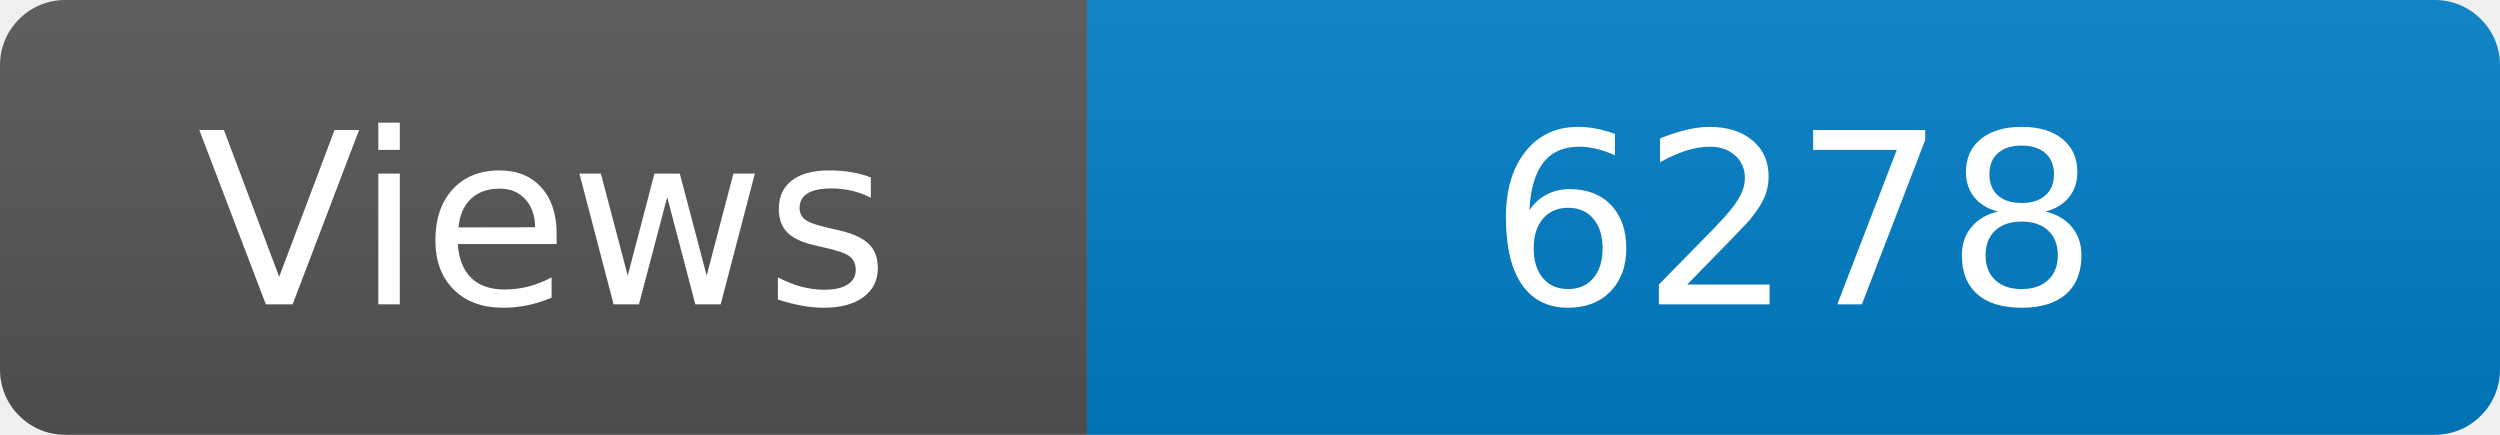
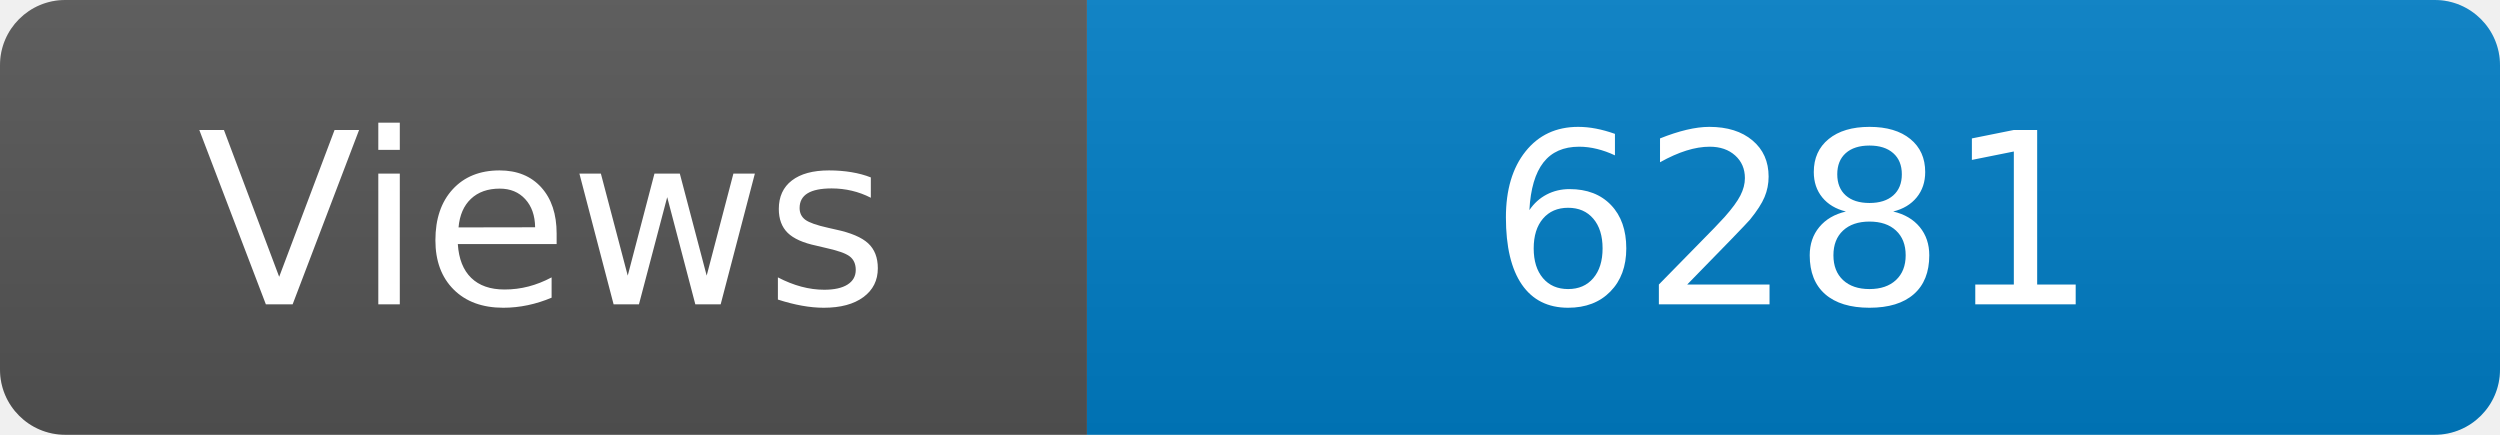
<svg xmlns="http://www.w3.org/2000/svg" width="115" height="20" role="img" aria-label="Maintained?: yes">
  <linearGradient id="s" x2="0" y2="100%">
    <stop offset="0" stop-color="#bbb" stop-opacity=".1" />
    <stop offset="1" stop-opacity=".1" />
  </linearGradient>
  <clipPath id="r">
    <rect width="115" height="20" rx="3" fill="#fff" />
  </clipPath>
  <g clip-path="url(#r)">
    <rect width="50" height="20" fill="#555" />
    <rect x="50" width="160" height="20" fill="#007ec6" />
    <rect width="115" height="20" fill="url(#s)" />
  </g>
  <g fill="#fff" text-anchor="middle" font-family="Verdana,Geneva,DejaVu Sans,sans-serif" font-size="110">
    <text x="250" y="140" transform="scale(.1)" fill="#fff">Views</text>
-     <text x="825" y="140" transform="scale(.1)" fill="#fff">6278</text>
+     <text x="825" y="140" transform="scale(.1)" fill="#fff">6281</text>
  </g>
</svg>
